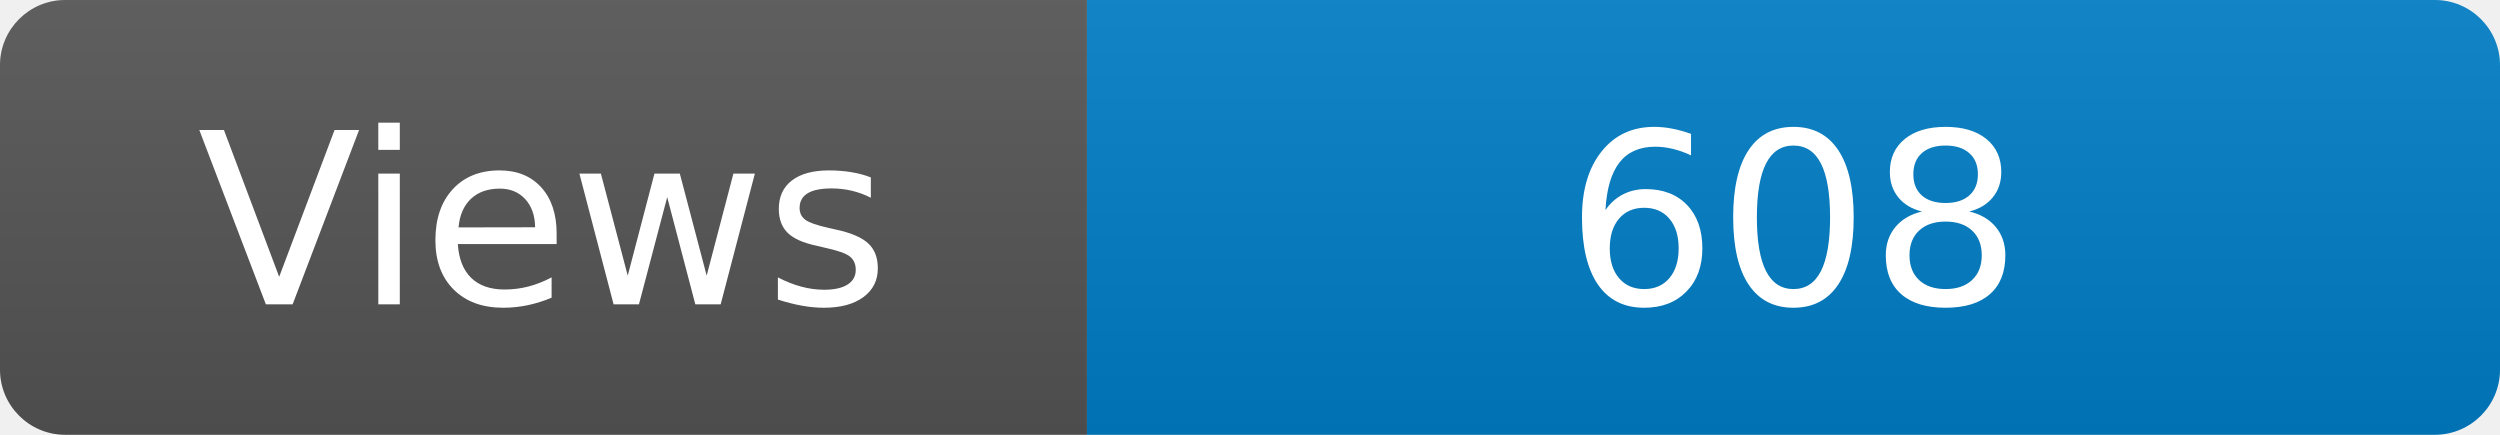
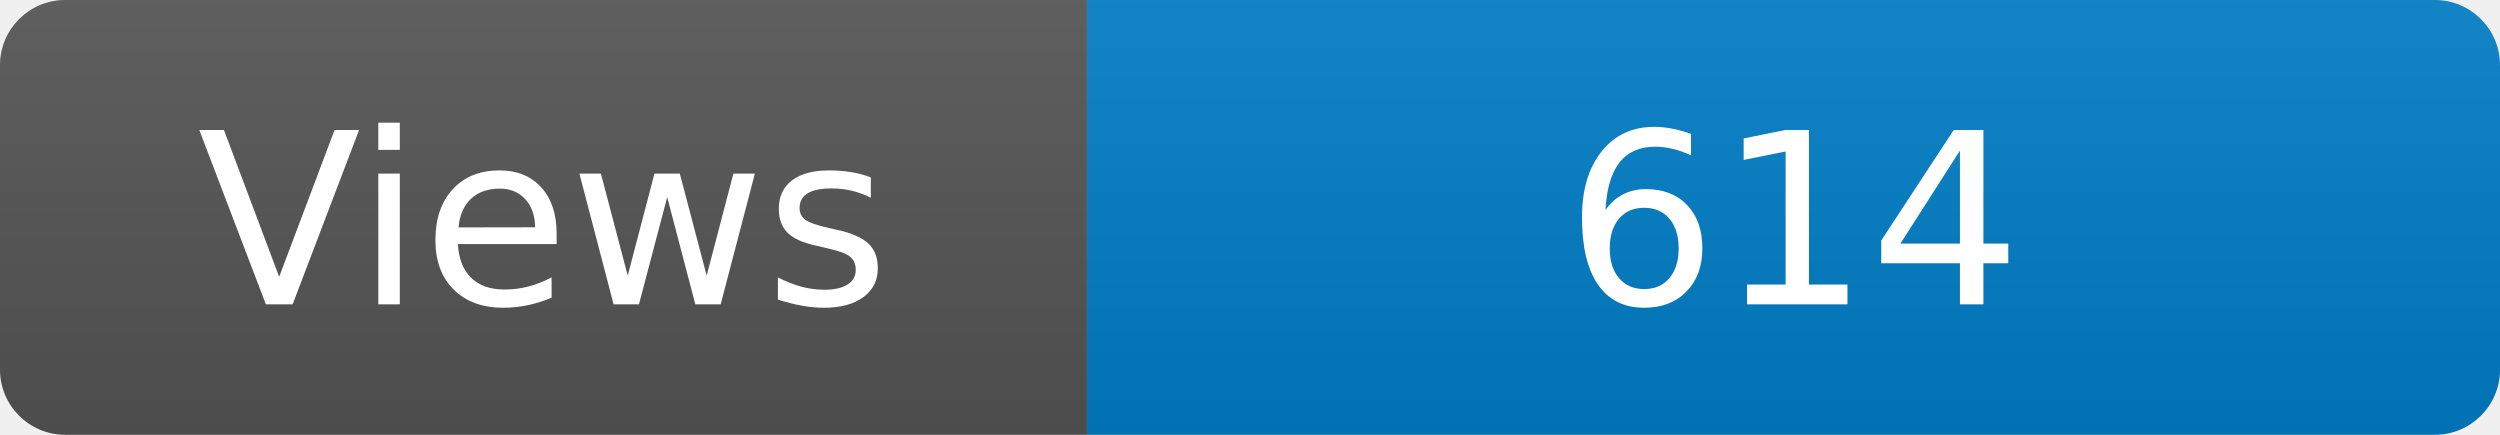
<svg xmlns="http://www.w3.org/2000/svg" width="115" height="20" role="img" aria-label="Maintained?: yes">
  <linearGradient id="s" x2="0" y2="100%">
    <stop offset="0" stop-color="#bbb" stop-opacity=".1" />
    <stop offset="1" stop-opacity=".1" />
  </linearGradient>
  <clipPath id="r">
    <rect width="115" height="20" rx="3" fill="#fff" />
  </clipPath>
  <g clip-path="url(#r)">
    <rect width="50" height="20" fill="#555" />
    <rect x="50" width="160" height="20" fill="#007ec6" />
    <rect width="115" height="20" fill="url(#s)" />
  </g>
  <g fill="#fff" text-anchor="middle" font-family="Verdana,Geneva,DejaVu Sans,sans-serif" font-size="110">
    <text x="250" y="140" transform="scale(.1)" fill="#fff">Views</text>
-     <text x="825" y="140" transform="scale(.1)" fill="#fff">608</text>
+     <text x="825" y="140" transform="scale(.1)" fill="#fff">614</text>
  </g>
</svg>
